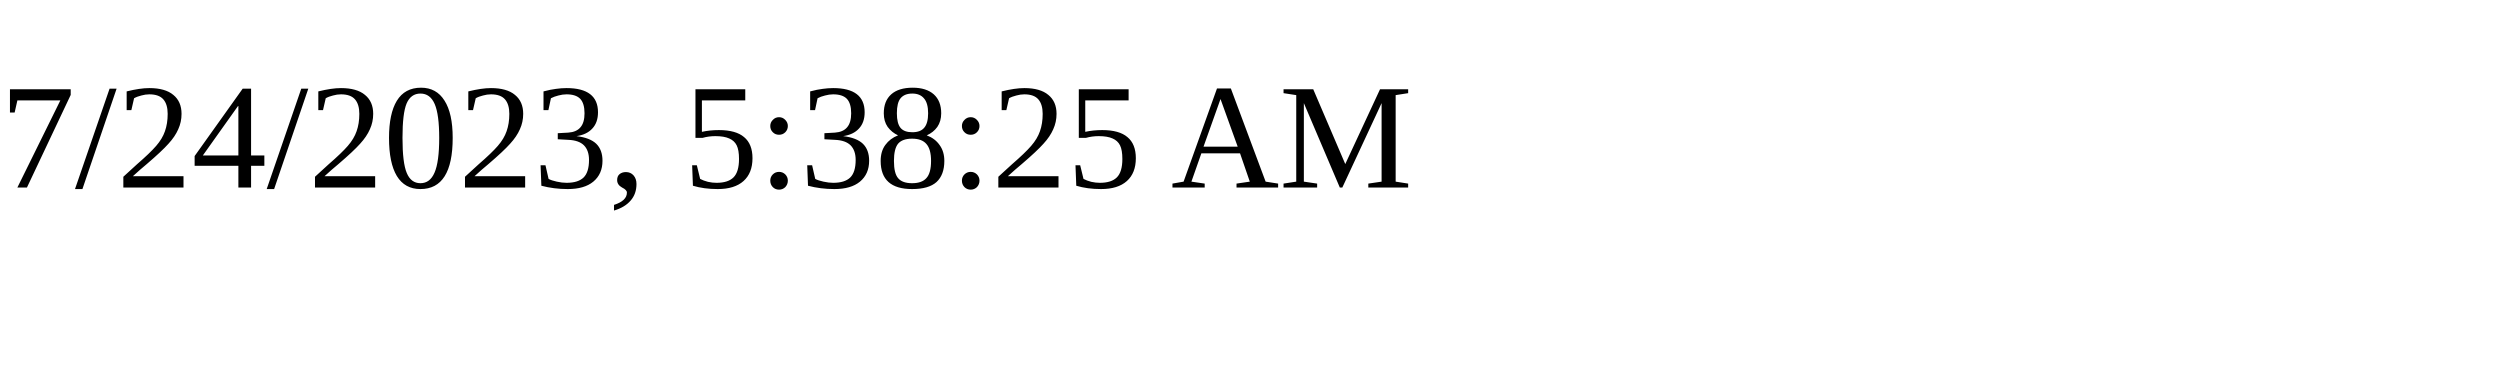
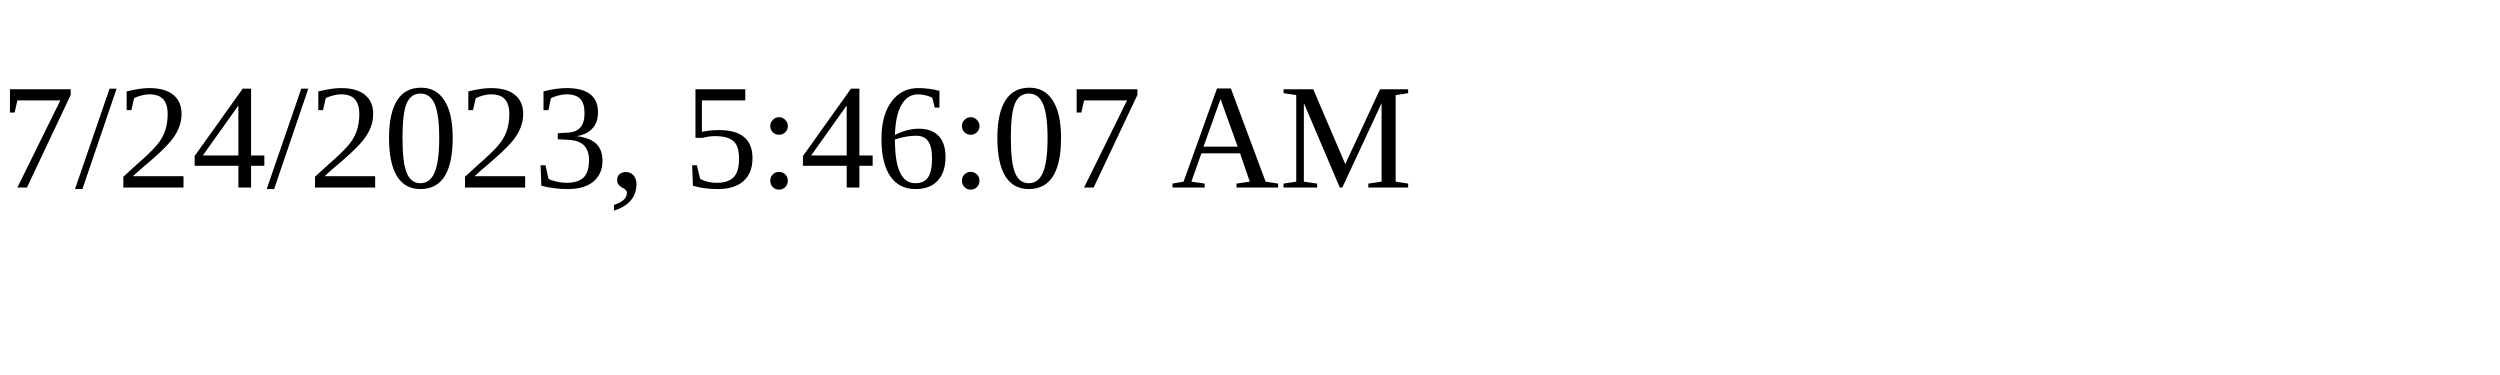
<svg xmlns="http://www.w3.org/2000/svg" height="30" width="200">
-   <text x="0" y="15">7/24/2023, 5:38:25 AM</text>
+   <text x="0" y="15">7/24/2023, 5:46:07 AM</text>
</svg>
